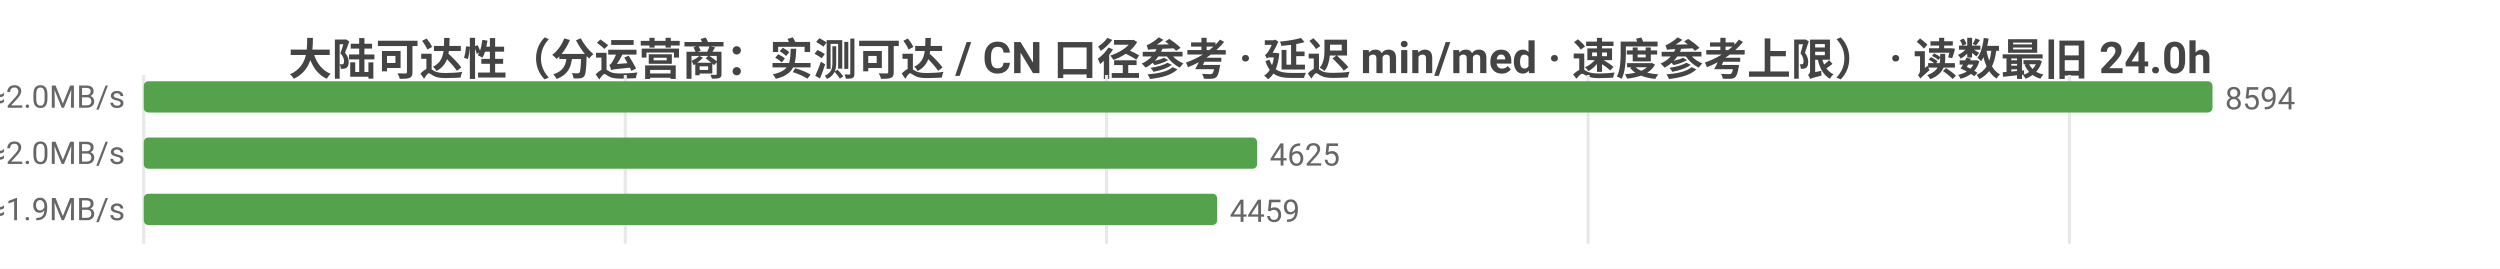
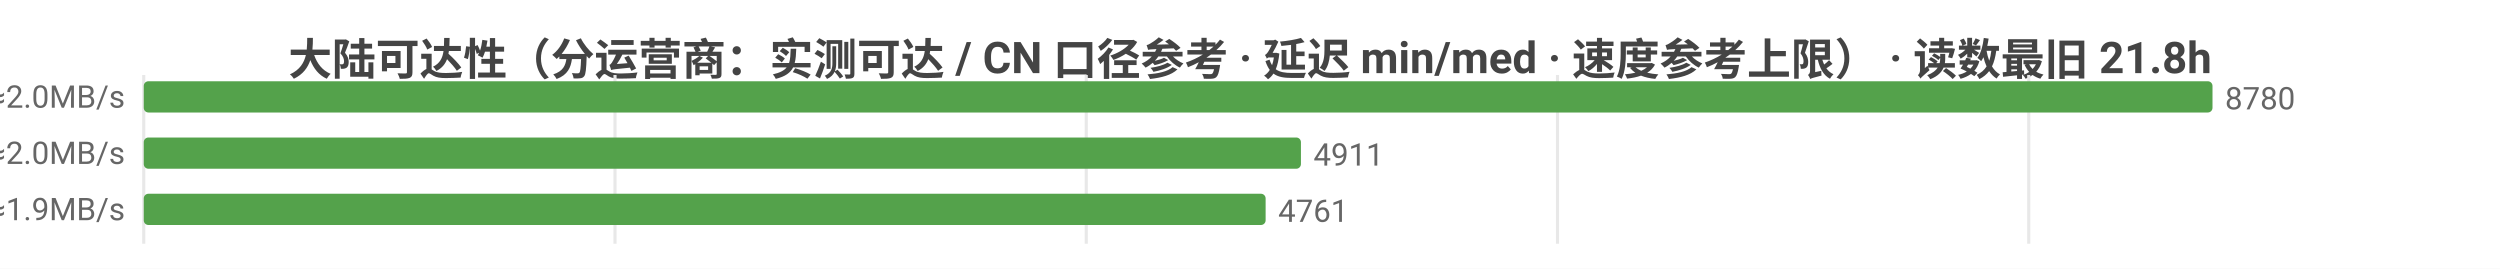
<svg xmlns="http://www.w3.org/2000/svg" width="800" height="86" viewBox="0 0 800 86">
  <rect width="800" height="86" fill="#ffffff" />
  <style>text{font-family:system-ui,-apple-system,'Segoe UI',Roboto,'PingFang SC','Microsoft YaHei','Noto Sans CJK SC',sans-serif}.g{stroke:#e8e8e8;stroke-width:1}.a{stroke:#999;stroke-width:1}.t{font-size:10px;fill:#666}.m{font-size:10px;text-anchor:middle;fill:#666}.e{font-size:10px;text-anchor:end;fill:#666}.l{font-size:11px;fill:#333}.tt{font-size:14px;font-weight:600;text-anchor:middle;fill:#444}.em{font-size:13px;text-anchor:middle;fill:#999}</style>
-   <text class="tt" x="400.0" y="24">大陆可达性（分运营商：实测可达 / CN 口径参考 · 延迟 min/med · 速度参考上限） · 读数最旧 24.0h</text>
+   <text class="tt" x="400.0" y="24">大陆可达性（分运营商：实测可达 / CN 口径参考 · 延迟 min/med · 速度参考上限） · 读数最旧 21.8h</text>
  <line class="g" x1="46" y1="24" x2="46" y2="78" />
-   <line class="g" x1="200.1" y1="24" x2="200.1" y2="78" />
-   <line class="g" x1="354.1" y1="24" x2="354.1" y2="78" />
-   <line class="g" x1="508.2" y1="24" x2="508.2" y2="78" />
-   <line class="g" x1="662.2" y1="24" x2="662.2" y2="78" />
-   <text class="e" x="40" y="35">中国电信  实测可达 8594/8595 · CN口径 14807  min25/med239ms  ≈2.0MB/s</text>
+   <line class="g" x1="196.8" y1="24" x2="196.8" y2="78" />
+   <line class="g" x1="347.6" y1="24" x2="347.6" y2="78" />
+   <line class="g" x1="498.4" y1="24" x2="498.4" y2="78" />
+   <line class="g" x1="649.2" y1="24" x2="649.2" y2="78" />
+   <text class="e" x="40" y="35">中国电信  实测可达 8780/8781 · CN口径 14622  min25/med238ms  ≈2.0MB/s</text>
  <rect x="46" y="26" width="662" height="10" fill="#54a24b" rx="1.5" />
-   <text class="t" x="712" y="35">8594</text>
-   <text class="e" x="40" y="53">中国联通  实测可达 4625/4625 · CN口径 14807  min28/med239ms  ≈2.0MB/s</text>
-   <rect x="46" y="44" width="356.3" height="10" fill="#54a24b" rx="1.5" />
-   <text class="t" x="406.3" y="53">4625</text>
-   <text class="e" x="40" y="71">中国移动  实测可达 4459/4459 · CN口径 14807  min27/med247ms  ≈1.9MB/s</text>
-   <rect x="46" y="62" width="343.5" height="10" fill="#54a24b" rx="1.5" />
-   <text class="t" x="393.5" y="71">4459</text>
+   <text class="t" x="712" y="35">8780</text>
+   <text class="e" x="40" y="53">中国联通  实测可达 4911/4911 · CN口径 14622  min4/med235ms  ≈2.0MB/s</text>
+   <rect x="46" y="44" width="370.3" height="10" fill="#54a24b" rx="1.5" />
+   <text class="t" x="420.3" y="53">4911</text>
+   <text class="e" x="40" y="71">中国移动  实测可达 4761/4761 · CN口径 14622  min18/med248ms  ≈1.9MB/s</text>
+   <rect x="46" y="62" width="359.0" height="10" fill="#54a24b" rx="1.5" />
+   <text class="t" x="409.0" y="71">4761</text>
</svg>
